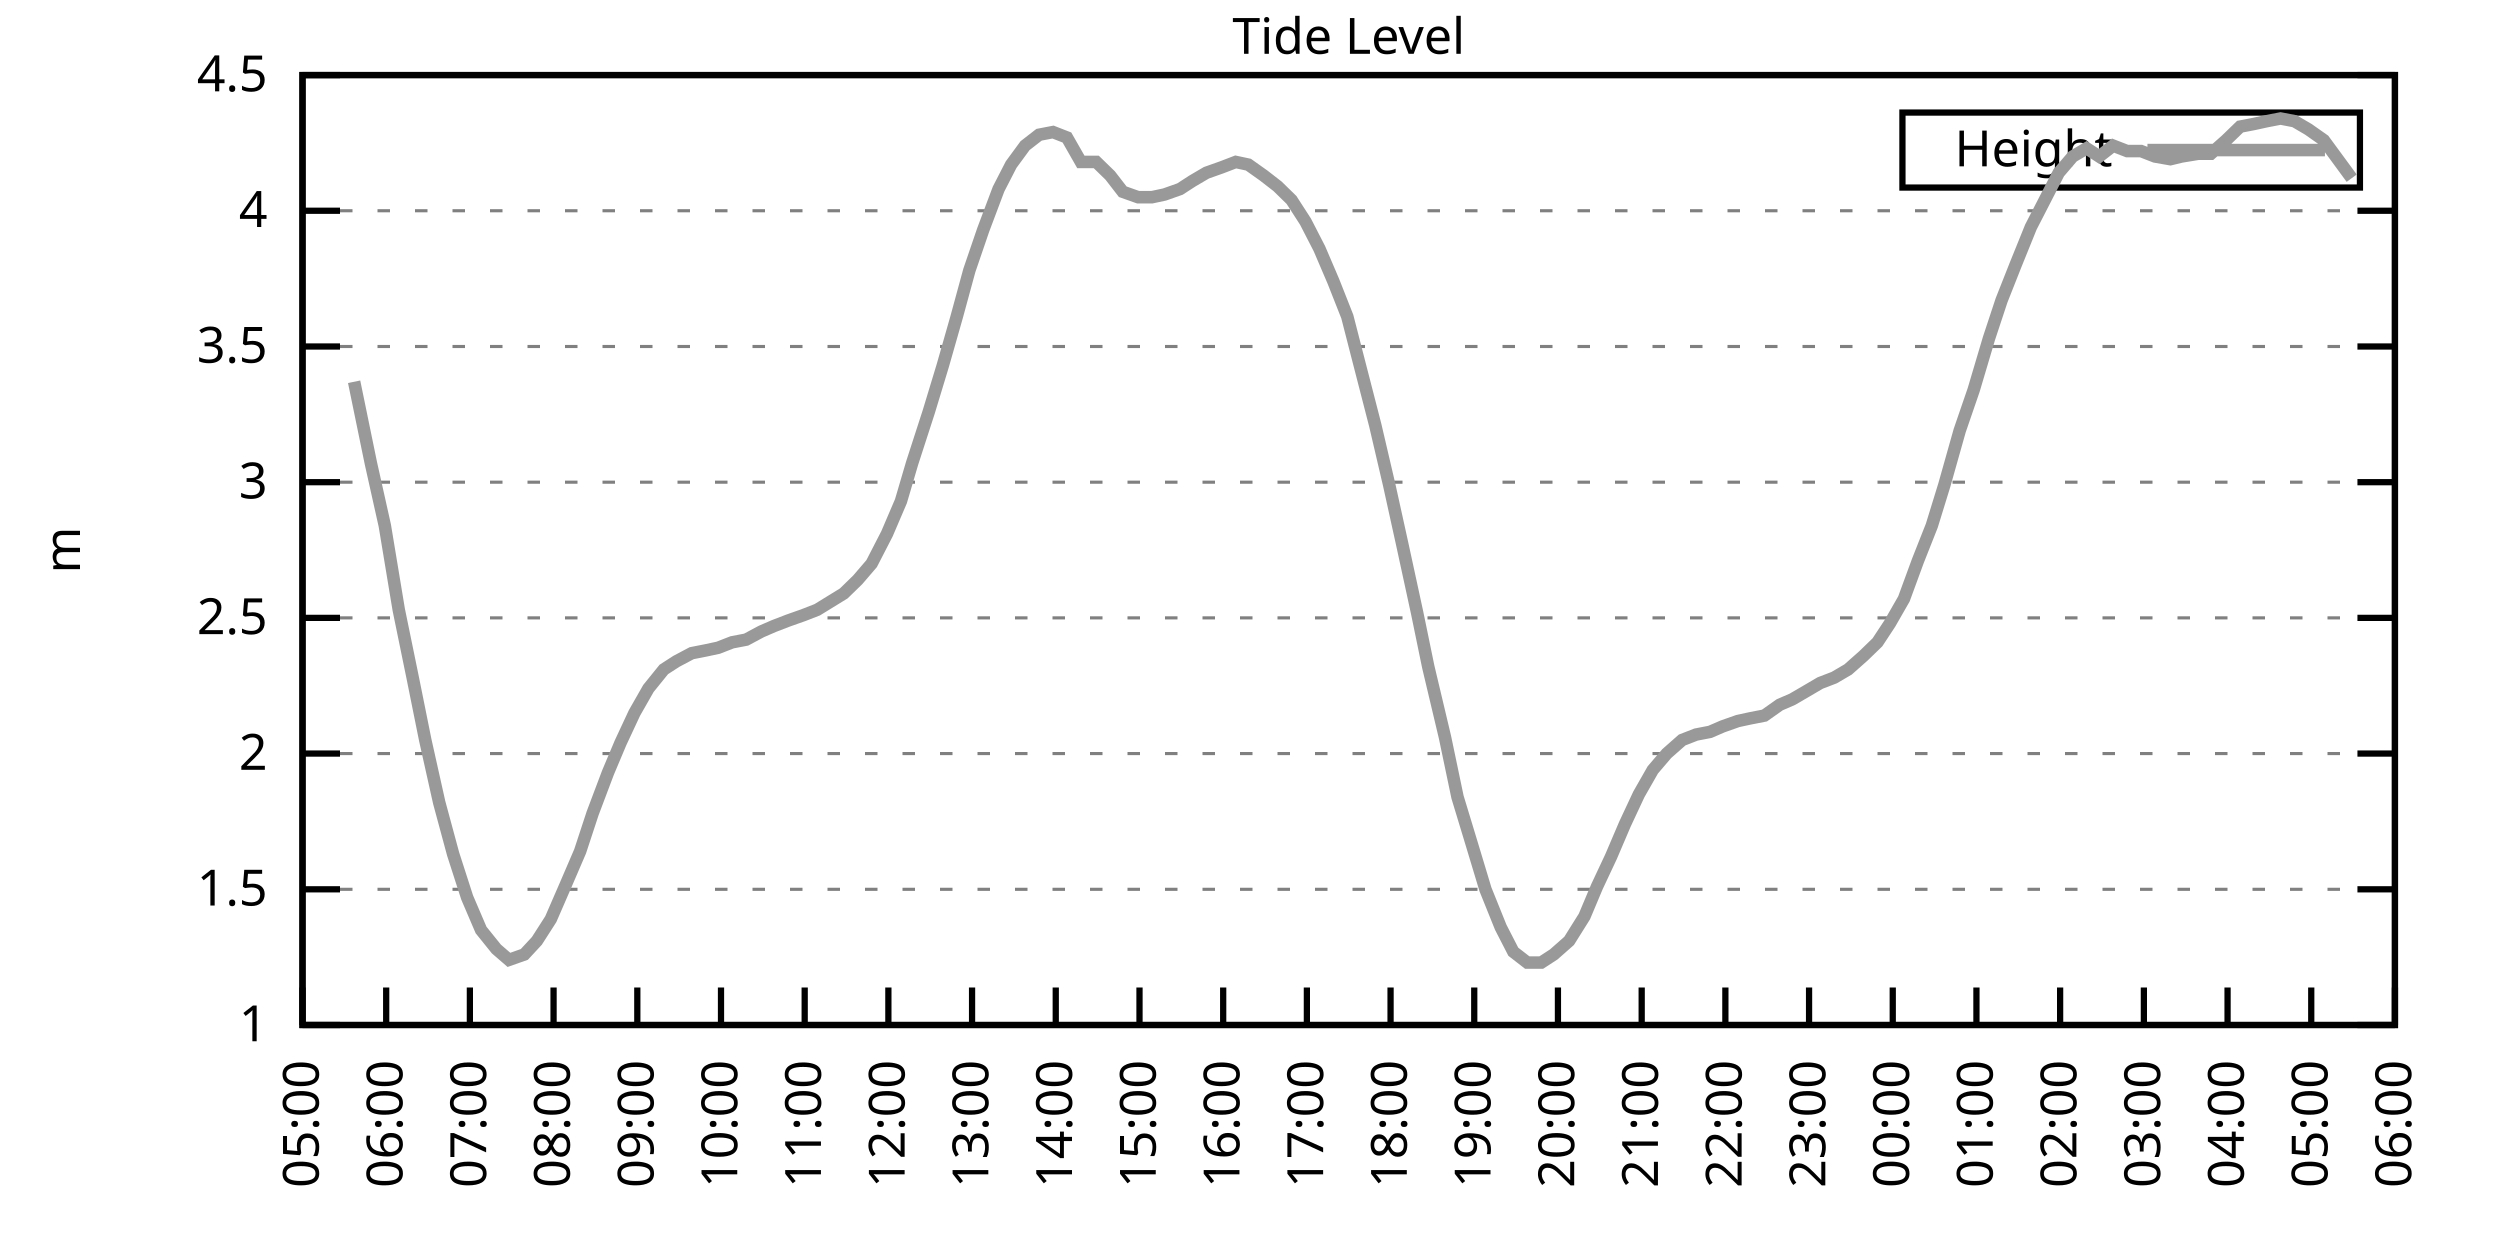
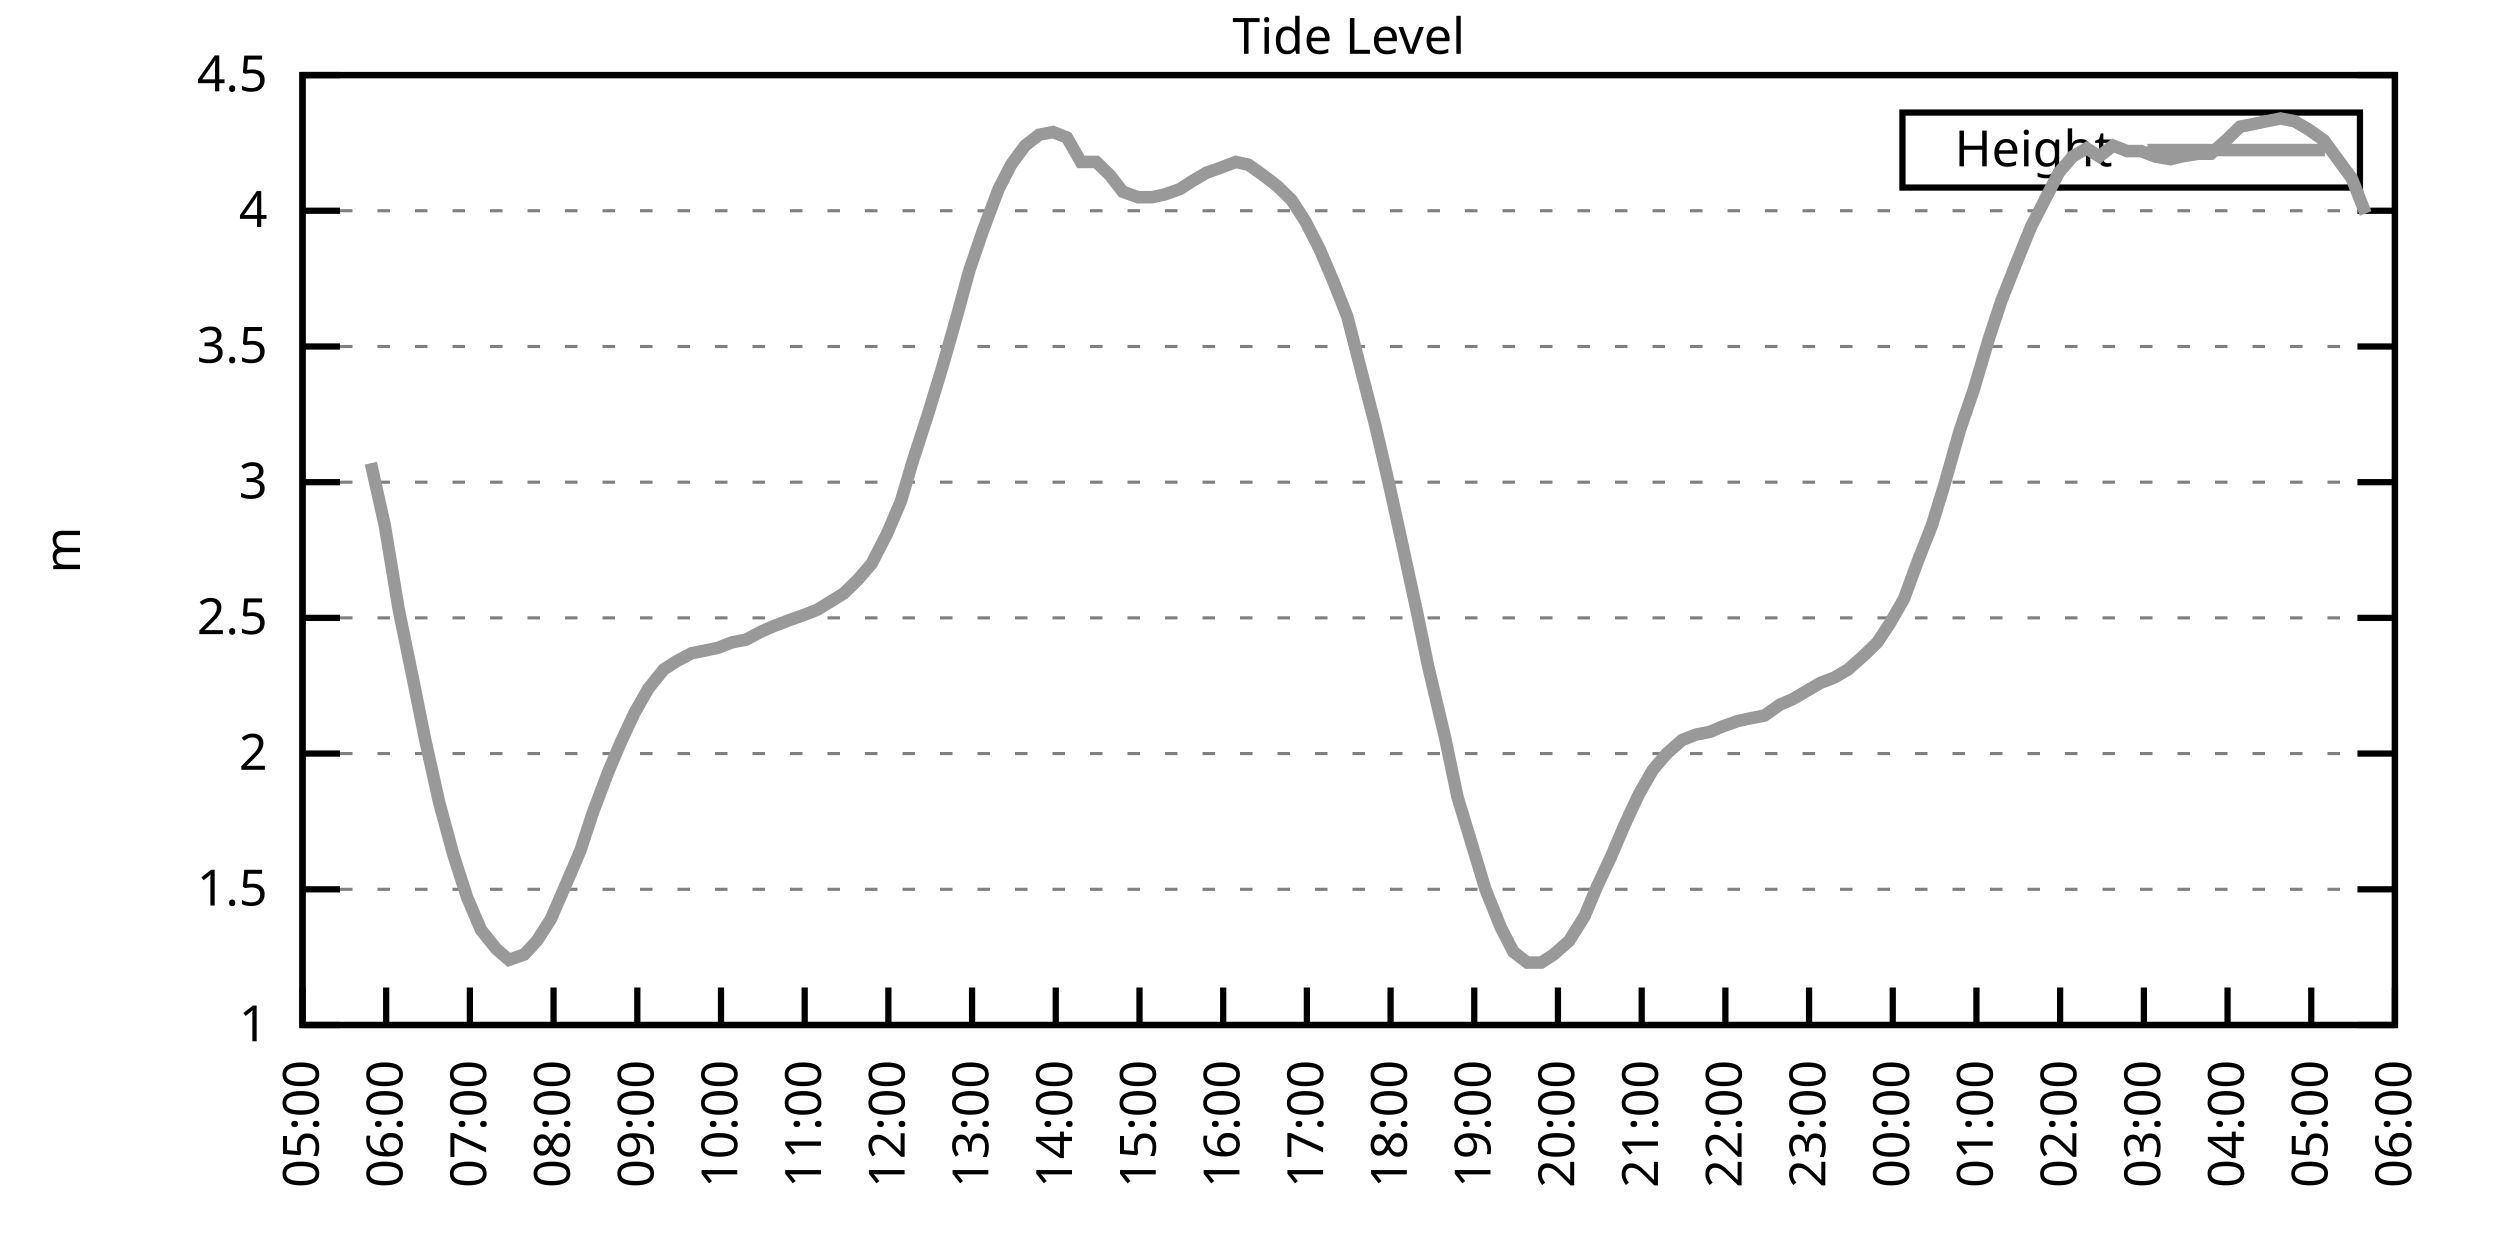
<svg xmlns="http://www.w3.org/2000/svg" xmlns:xlink="http://www.w3.org/1999/xlink" width="400" height="200" viewBox="0 0 400 200">
  <g id="gnuplot_canvas">
    <rect x="0" y="0" width="400" height="200" fill="none" />
    <defs>
      <circle id="gpDot" r="0.5" stroke-width="0.5" stroke="currentColor" />
      <path id="gpPt0" stroke-width="0.333" stroke="currentColor" d="M-1,0 h2 M0,-1 v2" />
      <path id="gpPt1" stroke-width="0.333" stroke="currentColor" d="M-1,-1 L1,1 M1,-1 L-1,1" />
      <path id="gpPt2" stroke-width="0.333" stroke="currentColor" d="M-1,0 L1,0 M0,-1 L0,1 M-1,-1 L1,1 M-1,1 L1,-1" />
      <rect id="gpPt3" stroke-width="0.333" stroke="currentColor" x="-1" y="-1" width="2" height="2" />
      <rect id="gpPt4" stroke-width="0.333" stroke="currentColor" fill="currentColor" x="-1" y="-1" width="2" height="2" />
      <circle id="gpPt5" stroke-width="0.333" stroke="currentColor" cx="0" cy="0" r="1" />
      <use xlink:href="#gpPt5" id="gpPt6" fill="currentColor" stroke="none" />
      <path id="gpPt7" stroke-width="0.333" stroke="currentColor" d="M0,-1.33 L-1.33,0.67 L1.33,0.67 z" />
      <use xlink:href="#gpPt7" id="gpPt8" fill="currentColor" stroke="none" />
      <use xlink:href="#gpPt7" id="gpPt9" stroke="currentColor" transform="rotate(180)" />
      <use xlink:href="#gpPt9" id="gpPt10" fill="currentColor" stroke="none" />
      <use xlink:href="#gpPt3" id="gpPt11" stroke="currentColor" transform="rotate(45)" />
      <use xlink:href="#gpPt11" id="gpPt12" fill="currentColor" stroke="none" />
      <path id="gpPt13" stroke-width="0.333" stroke="currentColor" d="M0,1.330 L1.265,0.411 L0.782,-1.067 L-0.782,-1.076 L-1.265,0.411 z" />
      <use xlink:href="#gpPt13" id="gpPt14" fill="currentColor" stroke="none" />
      <filter id="textbox" filterUnits="objectBoundingBox" x="0" y="0" height="1" width="1">
        <feFlood flood-color="white" flood-opacity="1" result="bgnd" />
        <feComposite in="SourceGraphic" in2="bgnd" operator="atop" />
      </filter>
      <filter id="greybox" filterUnits="objectBoundingBox" x="0" y="0" height="1" width="1">
        <feFlood flood-color="lightgrey" flood-opacity="1" result="grey" />
        <feComposite in="SourceGraphic" in2="grey" operator="atop" />
      </filter>
    </defs>
    <g fill="none" color="white" stroke="currentColor" stroke-width="1.00" stroke-linecap="butt" stroke-linejoin="miter">
</g>
    <g fill="none" color="black" stroke="currentColor" stroke-width="1.00" stroke-linecap="butt" stroke-linejoin="miter">
      <g stroke="none" shape-rendering="crispEdges">
        <polygon fill="rgb(255, 255, 255)" points="48.40,164.00 383.18,164.00 383.18,12.02 48.40,12.02 " />
      </g>
    </g>
    <g fill="none" color="black" stroke="currentColor" stroke-width="1.00" stroke-linecap="butt" stroke-linejoin="miter">
</g>
    <g fill="none" color="black" stroke="black" stroke-width="0.50" stroke-linecap="butt" stroke-linejoin="miter">
</g>
    <g fill="none" color="gray" stroke="currentColor" stroke-width="0.50" stroke-linecap="butt" stroke-linejoin="miter">
      <path stroke="gray" stroke-dasharray="2,4" class="gridline" d="M48.40,164.00 L383.19,164.00  " />
    </g>
    <g fill="none" color="gray" stroke="gray" stroke-width="1.00" stroke-linecap="butt" stroke-linejoin="miter">
</g>
    <g fill="none" color="black" stroke="currentColor" stroke-width="1.00" stroke-linecap="butt" stroke-linejoin="miter">
      <path stroke="black" d="M48.40,164.00 L54.40,164.00 M383.19,164.00 L377.19,164.00  " />
      <g transform="translate(42.80,166.60)" stroke="none" fill="black" font-family="Sans" font-size="8.00" text-anchor="end">
        <text>
          <tspan font-family="Sans"> 1</tspan>
        </text>
      </g>
    </g>
    <g fill="none" color="black" stroke="currentColor" stroke-width="1.00" stroke-linecap="butt" stroke-linejoin="miter">
</g>
    <g fill="none" color="black" stroke="black" stroke-width="0.50" stroke-linecap="butt" stroke-linejoin="miter">
</g>
    <g fill="none" color="gray" stroke="currentColor" stroke-width="0.50" stroke-linecap="butt" stroke-linejoin="miter">
      <path stroke="gray" stroke-dasharray="2,4" class="gridline" d="M48.40,142.29 L383.19,142.29  " />
    </g>
    <g fill="none" color="gray" stroke="gray" stroke-width="1.00" stroke-linecap="butt" stroke-linejoin="miter">
</g>
    <g fill="none" color="black" stroke="currentColor" stroke-width="1.00" stroke-linecap="butt" stroke-linejoin="miter">
      <path stroke="black" d="M48.40,142.29 L54.40,142.29 M383.19,142.29 L377.19,142.29  " />
      <g transform="translate(42.80,144.89)" stroke="none" fill="black" font-family="Sans" font-size="8.00" text-anchor="end">
        <text>
          <tspan font-family="Sans"> 1.5</tspan>
        </text>
      </g>
    </g>
    <g fill="none" color="black" stroke="currentColor" stroke-width="1.00" stroke-linecap="butt" stroke-linejoin="miter">
</g>
    <g fill="none" color="black" stroke="black" stroke-width="0.50" stroke-linecap="butt" stroke-linejoin="miter">
</g>
    <g fill="none" color="gray" stroke="currentColor" stroke-width="0.50" stroke-linecap="butt" stroke-linejoin="miter">
      <path stroke="gray" stroke-dasharray="2,4" class="gridline" d="M48.40,120.57 L383.19,120.57  " />
    </g>
    <g fill="none" color="gray" stroke="gray" stroke-width="1.00" stroke-linecap="butt" stroke-linejoin="miter">
</g>
    <g fill="none" color="black" stroke="currentColor" stroke-width="1.00" stroke-linecap="butt" stroke-linejoin="miter">
      <path stroke="black" d="M48.40,120.57 L54.40,120.57 M383.19,120.57 L377.19,120.57  " />
      <g transform="translate(42.80,123.17)" stroke="none" fill="black" font-family="Sans" font-size="8.00" text-anchor="end">
        <text>
          <tspan font-family="Sans"> 2</tspan>
        </text>
      </g>
    </g>
    <g fill="none" color="black" stroke="currentColor" stroke-width="1.00" stroke-linecap="butt" stroke-linejoin="miter">
</g>
    <g fill="none" color="black" stroke="black" stroke-width="0.50" stroke-linecap="butt" stroke-linejoin="miter">
</g>
    <g fill="none" color="gray" stroke="currentColor" stroke-width="0.50" stroke-linecap="butt" stroke-linejoin="miter">
      <path stroke="gray" stroke-dasharray="2,4" class="gridline" d="M48.40,98.86 L383.19,98.86  " />
    </g>
    <g fill="none" color="gray" stroke="gray" stroke-width="1.00" stroke-linecap="butt" stroke-linejoin="miter">
</g>
    <g fill="none" color="black" stroke="currentColor" stroke-width="1.00" stroke-linecap="butt" stroke-linejoin="miter">
      <path stroke="black" d="M48.40,98.86 L54.40,98.86 M383.19,98.86 L377.19,98.86  " />
      <g transform="translate(42.80,101.46)" stroke="none" fill="black" font-family="Sans" font-size="8.00" text-anchor="end">
        <text>
          <tspan font-family="Sans"> 2.5</tspan>
        </text>
      </g>
    </g>
    <g fill="none" color="black" stroke="currentColor" stroke-width="1.00" stroke-linecap="butt" stroke-linejoin="miter">
</g>
    <g fill="none" color="black" stroke="black" stroke-width="0.50" stroke-linecap="butt" stroke-linejoin="miter">
</g>
    <g fill="none" color="gray" stroke="currentColor" stroke-width="0.50" stroke-linecap="butt" stroke-linejoin="miter">
      <path stroke="gray" stroke-dasharray="2,4" class="gridline" d="M48.40,77.15 L383.19,77.15  " />
    </g>
    <g fill="none" color="gray" stroke="gray" stroke-width="1.00" stroke-linecap="butt" stroke-linejoin="miter">
</g>
    <g fill="none" color="black" stroke="currentColor" stroke-width="1.00" stroke-linecap="butt" stroke-linejoin="miter">
      <path stroke="black" d="M48.40,77.15 L54.40,77.15 M383.19,77.15 L377.19,77.15  " />
      <g transform="translate(42.80,79.75)" stroke="none" fill="black" font-family="Sans" font-size="8.00" text-anchor="end">
        <text>
          <tspan font-family="Sans"> 3</tspan>
        </text>
      </g>
    </g>
    <g fill="none" color="black" stroke="currentColor" stroke-width="1.00" stroke-linecap="butt" stroke-linejoin="miter">
</g>
    <g fill="none" color="black" stroke="black" stroke-width="0.50" stroke-linecap="butt" stroke-linejoin="miter">
</g>
    <g fill="none" color="gray" stroke="currentColor" stroke-width="0.50" stroke-linecap="butt" stroke-linejoin="miter">
      <path stroke="gray" stroke-dasharray="2,4" class="gridline" d="M48.40,55.44 L383.19,55.44  " />
    </g>
    <g fill="none" color="gray" stroke="gray" stroke-width="1.00" stroke-linecap="butt" stroke-linejoin="miter">
</g>
    <g fill="none" color="black" stroke="currentColor" stroke-width="1.00" stroke-linecap="butt" stroke-linejoin="miter">
      <path stroke="black" d="M48.40,55.44 L54.40,55.44 M383.19,55.44 L377.19,55.44  " />
      <g transform="translate(42.80,58.04)" stroke="none" fill="black" font-family="Sans" font-size="8.00" text-anchor="end">
        <text>
          <tspan font-family="Sans"> 3.5</tspan>
        </text>
      </g>
    </g>
    <g fill="none" color="black" stroke="currentColor" stroke-width="1.00" stroke-linecap="butt" stroke-linejoin="miter">
</g>
    <g fill="none" color="black" stroke="black" stroke-width="0.50" stroke-linecap="butt" stroke-linejoin="miter">
</g>
    <g fill="none" color="gray" stroke="currentColor" stroke-width="0.50" stroke-linecap="butt" stroke-linejoin="miter">
      <path stroke="gray" stroke-dasharray="2,4" class="gridline" d="M48.40,33.72 L383.19,33.72  " />
    </g>
    <g fill="none" color="gray" stroke="gray" stroke-width="1.00" stroke-linecap="butt" stroke-linejoin="miter">
</g>
    <g fill="none" color="black" stroke="currentColor" stroke-width="1.00" stroke-linecap="butt" stroke-linejoin="miter">
      <path stroke="black" d="M48.40,33.72 L54.40,33.72 M383.19,33.72 L377.19,33.72  " />
      <g transform="translate(42.80,36.32)" stroke="none" fill="black" font-family="Sans" font-size="8.00" text-anchor="end">
        <text>
          <tspan font-family="Sans"> 4</tspan>
        </text>
      </g>
    </g>
    <g fill="none" color="black" stroke="currentColor" stroke-width="1.00" stroke-linecap="butt" stroke-linejoin="miter">
</g>
    <g fill="none" color="black" stroke="black" stroke-width="0.50" stroke-linecap="butt" stroke-linejoin="miter">
</g>
    <g fill="none" color="gray" stroke="currentColor" stroke-width="0.50" stroke-linecap="butt" stroke-linejoin="miter">
      <path stroke="gray" stroke-dasharray="2,4" class="gridline" d="M48.40,12.01 L383.19,12.01  " />
    </g>
    <g fill="none" color="gray" stroke="gray" stroke-width="1.00" stroke-linecap="butt" stroke-linejoin="miter">
</g>
    <g fill="none" color="black" stroke="currentColor" stroke-width="1.00" stroke-linecap="butt" stroke-linejoin="miter">
      <path stroke="black" d="M48.40,12.01 L54.40,12.01 M383.19,12.01 L377.19,12.01  " />
      <g transform="translate(42.80,14.61)" stroke="none" fill="black" font-family="Sans" font-size="8.00" text-anchor="end">
        <text>
          <tspan font-family="Sans"> 4.5</tspan>
        </text>
      </g>
    </g>
    <g fill="none" color="black" stroke="currentColor" stroke-width="1.00" stroke-linecap="butt" stroke-linejoin="miter">
      <path stroke="black" d="M48.40,164.00 L48.40,158.00  " />
      <g transform="translate(51.00,169.60) rotate(270.00)" stroke="none" fill="black" font-family="Sans" font-size="8.00" text-anchor="end">
        <text>
          <tspan font-family="Sans">05:00</tspan>
        </text>
      </g>
    </g>
    <g fill="none" color="black" stroke="currentColor" stroke-width="1.00" stroke-linecap="butt" stroke-linejoin="miter">
      <path stroke="black" d="M61.79,164.00 L61.79,158.00  " />
      <g transform="translate(64.39,169.60) rotate(270.00)" stroke="none" fill="black" font-family="Sans" font-size="8.00" text-anchor="end">
        <text>
          <tspan font-family="Sans">06:00</tspan>
        </text>
      </g>
    </g>
    <g fill="none" color="black" stroke="currentColor" stroke-width="1.00" stroke-linecap="butt" stroke-linejoin="miter">
      <path stroke="black" d="M75.18,164.00 L75.18,158.00  " />
      <g transform="translate(77.78,169.60) rotate(270.00)" stroke="none" fill="black" font-family="Sans" font-size="8.00" text-anchor="end">
        <text>
          <tspan font-family="Sans">07:00</tspan>
        </text>
      </g>
    </g>
    <g fill="none" color="black" stroke="currentColor" stroke-width="1.00" stroke-linecap="butt" stroke-linejoin="miter">
      <path stroke="black" d="M88.57,164.00 L88.57,158.00  " />
      <g transform="translate(91.17,169.60) rotate(270.00)" stroke="none" fill="black" font-family="Sans" font-size="8.00" text-anchor="end">
        <text>
          <tspan font-family="Sans">08:00</tspan>
        </text>
      </g>
    </g>
    <g fill="none" color="black" stroke="currentColor" stroke-width="1.00" stroke-linecap="butt" stroke-linejoin="miter">
      <path stroke="black" d="M101.97,164.00 L101.97,158.00  " />
      <g transform="translate(104.57,169.60) rotate(270.00)" stroke="none" fill="black" font-family="Sans" font-size="8.00" text-anchor="end">
        <text>
          <tspan font-family="Sans">09:00</tspan>
        </text>
      </g>
    </g>
    <g fill="none" color="black" stroke="currentColor" stroke-width="1.00" stroke-linecap="butt" stroke-linejoin="miter">
      <path stroke="black" d="M115.36,164.00 L115.36,158.00  " />
      <g transform="translate(117.96,169.60) rotate(270.00)" stroke="none" fill="black" font-family="Sans" font-size="8.00" text-anchor="end">
        <text>
          <tspan font-family="Sans">10:00</tspan>
        </text>
      </g>
    </g>
    <g fill="none" color="black" stroke="currentColor" stroke-width="1.00" stroke-linecap="butt" stroke-linejoin="miter">
      <path stroke="black" d="M128.75,164.00 L128.75,158.00  " />
      <g transform="translate(131.35,169.60) rotate(270.00)" stroke="none" fill="black" font-family="Sans" font-size="8.00" text-anchor="end">
        <text>
          <tspan font-family="Sans">11:00</tspan>
        </text>
      </g>
    </g>
    <g fill="none" color="black" stroke="currentColor" stroke-width="1.00" stroke-linecap="butt" stroke-linejoin="miter">
      <path stroke="black" d="M142.14,164.00 L142.14,158.00  " />
      <g transform="translate(144.74,169.60) rotate(270.00)" stroke="none" fill="black" font-family="Sans" font-size="8.00" text-anchor="end">
        <text>
          <tspan font-family="Sans">12:00</tspan>
        </text>
      </g>
    </g>
    <g fill="none" color="black" stroke="currentColor" stroke-width="1.00" stroke-linecap="butt" stroke-linejoin="miter">
      <path stroke="black" d="M155.53,164.00 L155.53,158.00  " />
      <g transform="translate(158.13,169.60) rotate(270.00)" stroke="none" fill="black" font-family="Sans" font-size="8.00" text-anchor="end">
        <text>
          <tspan font-family="Sans">13:00</tspan>
        </text>
      </g>
    </g>
    <g fill="none" color="black" stroke="currentColor" stroke-width="1.00" stroke-linecap="butt" stroke-linejoin="miter">
      <path stroke="black" d="M168.92,164.00 L168.92,158.00  " />
      <g transform="translate(171.52,169.60) rotate(270.00)" stroke="none" fill="black" font-family="Sans" font-size="8.00" text-anchor="end">
        <text>
          <tspan font-family="Sans">14:00</tspan>
        </text>
      </g>
    </g>
    <g fill="none" color="black" stroke="currentColor" stroke-width="1.00" stroke-linecap="butt" stroke-linejoin="miter">
      <path stroke="black" d="M182.32,164.00 L182.32,158.00  " />
      <g transform="translate(184.92,169.60) rotate(270.00)" stroke="none" fill="black" font-family="Sans" font-size="8.00" text-anchor="end">
        <text>
          <tspan font-family="Sans">15:00</tspan>
        </text>
      </g>
    </g>
    <g fill="none" color="black" stroke="currentColor" stroke-width="1.00" stroke-linecap="butt" stroke-linejoin="miter">
      <path stroke="black" d="M195.71,164.00 L195.71,158.00  " />
      <g transform="translate(198.31,169.60) rotate(270.00)" stroke="none" fill="black" font-family="Sans" font-size="8.00" text-anchor="end">
        <text>
          <tspan font-family="Sans">16:00</tspan>
        </text>
      </g>
    </g>
    <g fill="none" color="black" stroke="currentColor" stroke-width="1.00" stroke-linecap="butt" stroke-linejoin="miter">
      <path stroke="black" d="M209.10,164.00 L209.10,158.00  " />
      <g transform="translate(211.70,169.60) rotate(270.00)" stroke="none" fill="black" font-family="Sans" font-size="8.00" text-anchor="end">
        <text>
          <tspan font-family="Sans">17:00</tspan>
        </text>
      </g>
    </g>
    <g fill="none" color="black" stroke="currentColor" stroke-width="1.00" stroke-linecap="butt" stroke-linejoin="miter">
      <path stroke="black" d="M222.49,164.00 L222.49,158.00  " />
      <g transform="translate(225.09,169.60) rotate(270.00)" stroke="none" fill="black" font-family="Sans" font-size="8.00" text-anchor="end">
        <text>
          <tspan font-family="Sans">18:00</tspan>
        </text>
      </g>
    </g>
    <g fill="none" color="black" stroke="currentColor" stroke-width="1.00" stroke-linecap="butt" stroke-linejoin="miter">
      <path stroke="black" d="M235.88,164.00 L235.88,158.00  " />
      <g transform="translate(238.48,169.60) rotate(270.00)" stroke="none" fill="black" font-family="Sans" font-size="8.00" text-anchor="end">
        <text>
          <tspan font-family="Sans">19:00</tspan>
        </text>
      </g>
    </g>
    <g fill="none" color="black" stroke="currentColor" stroke-width="1.00" stroke-linecap="butt" stroke-linejoin="miter">
      <path stroke="black" d="M249.27,164.00 L249.27,158.00  " />
      <g transform="translate(251.87,169.60) rotate(270.00)" stroke="none" fill="black" font-family="Sans" font-size="8.00" text-anchor="end">
        <text>
          <tspan font-family="Sans">20:00</tspan>
        </text>
      </g>
    </g>
    <g fill="none" color="black" stroke="currentColor" stroke-width="1.00" stroke-linecap="butt" stroke-linejoin="miter">
      <path stroke="black" d="M262.67,164.00 L262.67,158.00  " />
      <g transform="translate(265.27,169.60) rotate(270.00)" stroke="none" fill="black" font-family="Sans" font-size="8.00" text-anchor="end">
        <text>
          <tspan font-family="Sans">21:00</tspan>
        </text>
      </g>
    </g>
    <g fill="none" color="black" stroke="currentColor" stroke-width="1.00" stroke-linecap="butt" stroke-linejoin="miter">
      <path stroke="black" d="M276.06,164.00 L276.06,158.00  " />
      <g transform="translate(278.66,169.60) rotate(270.00)" stroke="none" fill="black" font-family="Sans" font-size="8.00" text-anchor="end">
        <text>
          <tspan font-family="Sans">22:00</tspan>
        </text>
      </g>
    </g>
    <g fill="none" color="black" stroke="currentColor" stroke-width="1.00" stroke-linecap="butt" stroke-linejoin="miter">
      <path stroke="black" d="M289.45,164.00 L289.45,158.00  " />
      <g transform="translate(292.05,169.60) rotate(270.00)" stroke="none" fill="black" font-family="Sans" font-size="8.00" text-anchor="end">
        <text>
          <tspan font-family="Sans">23:00</tspan>
        </text>
      </g>
    </g>
    <g fill="none" color="black" stroke="currentColor" stroke-width="1.00" stroke-linecap="butt" stroke-linejoin="miter">
      <path stroke="black" d="M302.84,164.00 L302.84,158.00  " />
      <g transform="translate(305.44,169.60) rotate(270.00)" stroke="none" fill="black" font-family="Sans" font-size="8.00" text-anchor="end">
        <text>
          <tspan font-family="Sans">00:00</tspan>
        </text>
      </g>
    </g>
    <g fill="none" color="black" stroke="currentColor" stroke-width="1.00" stroke-linecap="butt" stroke-linejoin="miter">
      <path stroke="black" d="M316.23,164.00 L316.23,158.00  " />
      <g transform="translate(318.83,169.60) rotate(270.00)" stroke="none" fill="black" font-family="Sans" font-size="8.00" text-anchor="end">
        <text>
          <tspan font-family="Sans">01:00</tspan>
        </text>
      </g>
    </g>
    <g fill="none" color="black" stroke="currentColor" stroke-width="1.00" stroke-linecap="butt" stroke-linejoin="miter">
      <path stroke="black" d="M329.62,164.00 L329.62,158.00  " />
      <g transform="translate(332.22,169.60) rotate(270.00)" stroke="none" fill="black" font-family="Sans" font-size="8.00" text-anchor="end">
        <text>
          <tspan font-family="Sans">02:00</tspan>
        </text>
      </g>
    </g>
    <g fill="none" color="black" stroke="currentColor" stroke-width="1.00" stroke-linecap="butt" stroke-linejoin="miter">
      <path stroke="black" d="M343.02,164.00 L343.02,158.00  " />
      <g transform="translate(345.62,169.60) rotate(270.00)" stroke="none" fill="black" font-family="Sans" font-size="8.00" text-anchor="end">
        <text>
          <tspan font-family="Sans">03:00</tspan>
        </text>
      </g>
    </g>
    <g fill="none" color="black" stroke="currentColor" stroke-width="1.00" stroke-linecap="butt" stroke-linejoin="miter">
      <path stroke="black" d="M356.41,164.00 L356.41,158.00  " />
      <g transform="translate(359.01,169.60) rotate(270.00)" stroke="none" fill="black" font-family="Sans" font-size="8.00" text-anchor="end">
        <text>
          <tspan font-family="Sans">04:00</tspan>
        </text>
      </g>
    </g>
    <g fill="none" color="black" stroke="currentColor" stroke-width="1.00" stroke-linecap="butt" stroke-linejoin="miter">
      <path stroke="black" d="M369.80,164.00 L369.80,158.00  " />
      <g transform="translate(372.40,169.60) rotate(270.00)" stroke="none" fill="black" font-family="Sans" font-size="8.00" text-anchor="end">
        <text>
          <tspan font-family="Sans">05:00</tspan>
        </text>
      </g>
    </g>
    <g fill="none" color="black" stroke="currentColor" stroke-width="1.00" stroke-linecap="butt" stroke-linejoin="miter">
      <path stroke="black" d="M383.19,164.00 L383.19,158.00  " />
      <g transform="translate(385.79,169.60) rotate(270.00)" stroke="none" fill="black" font-family="Sans" font-size="8.00" text-anchor="end">
        <text>
          <tspan font-family="Sans">06:00</tspan>
        </text>
      </g>
    </g>
    <g fill="none" color="black" stroke="currentColor" stroke-width="1.00" stroke-linecap="butt" stroke-linejoin="miter">
</g>
    <g fill="none" color="black" stroke="currentColor" stroke-width="1.00" stroke-linecap="butt" stroke-linejoin="miter">
      <path stroke="black" d="M48.40,12.01 L48.40,164.00 L383.19,164.00 L383.19,12.01 L48.40,12.01 Z  " />
    </g>
    <g fill="none" color="black" stroke="currentColor" stroke-width="1.00" stroke-linecap="butt" stroke-linejoin="miter">
</g>
    <g fill="none" color="black" stroke="currentColor" stroke-width="1.00" stroke-linecap="butt" stroke-linejoin="miter">
      <path stroke="black" d="M304.39,30.01 L304.39,18.01 L377.59,18.01 L377.59,30.01 L304.39,30.01 Z  " />
    </g>
    <g id="Tide_level_plot_1">
      <g fill="none" color="white" stroke="black" stroke-width="2.00" stroke-linecap="butt" stroke-linejoin="miter">
</g>
      <g fill="none" color="black" stroke="currentColor" stroke-width="2.00" stroke-linecap="butt" stroke-linejoin="miter">
        <g transform="translate(337.99,26.61)" stroke="none" fill="black" font-family="Sans" font-size="8.00" text-anchor="end">
          <text>
            <tspan font-family="Sans">Height</tspan>
          </text>
        </g>
      </g>
      <g fill="none" color="black" stroke="currentColor" stroke-width="2.00" stroke-linecap="butt" stroke-linejoin="miter">
-         <path stroke="rgb(153, 153, 153)" d="M343.59,24.01 L371.99,24.01 M56.66,61.08 L59.34,74.11 L61.57,84.10 L63.80,97.56 L66.03,108.42 L68.04,118.40   L70.27,128.39 L72.50,136.64 L74.74,143.59 L76.97,148.80 L79.42,151.84 L81.43,153.58 L83.89,152.71 L85.90,150.54   L88.13,147.06 L90.58,141.42 L92.82,136.21 L94.82,130.13 L97.28,123.61 L99.29,118.84 L101.52,114.06 L103.75,110.15   L106.21,107.11 L108.22,105.81 L110.67,104.51 L112.90,104.07 L114.91,103.64 L117.14,102.77 L119.38,102.34 L121.83,101.03   L123.84,100.16 L126.07,99.30 L128.53,98.43 L130.76,97.56 L135.00,94.95 L137.23,92.78 L139.46,90.18 L141.92,85.40   L144.15,80.19 L145.94,74.11 L148.61,65.86 L150.85,58.48 L153.08,50.66 L155.09,43.28 L157.32,36.76 L159.77,30.25   L161.78,26.34 L164.01,23.30 L166.25,21.56 L168.48,21.13 L170.71,22.00 L172.94,25.91 L175.40,25.91 L177.63,28.08   L179.64,30.68 L182.09,31.55 L184.32,31.55 L186.33,31.12 L188.79,30.25 L190.80,28.95 L193.03,27.64 L195.48,26.77   L197.72,25.91 L199.73,26.34 L202.18,28.08 L204.41,29.81 L206.64,31.99 L208.88,35.46 L211.11,39.80 L213.34,45.01   L215.57,50.66 L217.58,58.48 L220.04,68.03 L222.27,77.58 L224.28,86.70 L226.73,97.99 L228.52,106.68 L231.20,117.97   L233.20,127.52 L235.44,134.90 L237.67,142.29 L240.12,148.37 L242.13,152.28 L244.36,154.01 L246.60,154.01 L248.60,152.71   L251.06,150.54 L253.51,146.63 L255.52,141.85 L257.76,137.08 L259.99,131.86 L262.22,127.09 L264.45,123.18 L266.68,120.57   L269.14,118.40 L271.37,117.53 L273.60,117.10 L275.61,116.23 L278.07,115.36 L280.07,114.93 L282.31,114.49 L284.76,112.76   L286.77,111.89 L289.00,110.59 L291.23,109.28 L293.47,108.42 L295.70,107.11 L298.15,104.94 L300.39,102.77 L302.39,99.73   L304.63,95.82 L306.86,89.74 L309.09,84.10 L311.10,77.58 L313.55,68.90 L315.79,62.38 L318.24,54.13 L320.25,48.05   L322.48,42.41 L324.94,36.33 L326.95,32.42 L329.40,27.64 L331.63,25.04 L333.86,23.73 L335.87,25.04 L338.10,23.30   L340.34,24.17 L342.57,24.17 L344.80,25.04 L347.26,25.47 L349.04,25.04 L351.72,24.60 L353.73,24.60 L356.18,22.43   L358.42,20.26 L360.65,19.83 L362.66,19.39 L364.89,18.96 L367.12,19.39 L369.35,20.70 L371.81,22.43 L374.04,25.47   L376.27,28.51  " />
+         <path stroke="rgb(153, 153, 153)" d="M343.59,24.01 L371.99,24.01 M59.34,74.11 L61.57,84.10 L63.80,97.56 L66.03,108.42 L68.04,118.40 L70.27,128.39   L72.50,136.64 L74.74,143.59 L76.97,148.80 L79.42,151.84 L81.43,153.58 L83.89,152.71 L85.90,150.54 L88.13,147.06   L90.58,141.42 L92.82,136.21 L94.82,130.13 L97.28,123.61 L99.29,118.84 L101.52,114.06 L103.75,110.15 L106.21,107.11   L108.22,105.81 L110.67,104.51 L112.90,104.07 L114.91,103.64 L117.14,102.77 L119.38,102.34 L121.83,101.03 L123.84,100.16   L126.07,99.30 L128.53,98.43 L130.76,97.56 L135.00,94.95 L137.23,92.78 L139.46,90.18 L141.92,85.40 L144.15,80.19   L145.94,74.11 L148.61,65.86 L150.85,58.48 L153.08,50.66 L155.09,43.28 L157.32,36.76 L159.77,30.25 L161.78,26.34   L164.01,23.30 L166.25,21.56 L168.48,21.13 L170.71,22.00 L172.94,25.91 L175.40,25.91 L177.63,28.08 L179.64,30.68   L182.09,31.55 L184.32,31.55 L186.33,31.12 L188.79,30.25 L190.80,28.95 L193.03,27.64 L195.48,26.77 L197.72,25.91   L199.73,26.34 L202.18,28.08 L204.41,29.81 L206.64,31.99 L208.88,35.46 L211.11,39.80 L213.34,45.01 L215.57,50.66   L217.58,58.48 L220.04,68.03 L222.27,77.58 L224.28,86.70 L226.73,97.99 L228.52,106.68 L231.20,117.97 L233.20,127.52   L235.44,134.90 L237.67,142.29 L240.12,148.37 L242.13,152.28 L244.36,154.01 L246.60,154.01 L248.60,152.71 L251.06,150.54   L253.51,146.63 L255.52,141.85 L257.76,137.08 L259.99,131.86 L262.22,127.09 L264.45,123.18 L266.68,120.57 L269.14,118.40   L271.37,117.53 L273.60,117.10 L275.61,116.23 L278.07,115.36 L280.07,114.93 L282.31,114.49 L284.76,112.76 L286.77,111.89   L289.00,110.59 L291.23,109.28 L293.47,108.42 L295.70,107.11 L298.15,104.94 L300.39,102.77 L302.39,99.73 L304.63,95.82   L306.86,89.74 L309.09,84.10 L311.10,77.58 L313.55,68.90 L315.79,62.38 L318.24,54.13 L320.25,48.05 L322.48,42.41   L324.94,36.33 L326.95,32.42 L329.40,27.64 L331.63,25.04 L333.86,23.73 L335.87,25.04 L338.10,23.30 L340.34,24.17   L342.57,24.17 L344.80,25.04 L347.26,25.47 L349.04,25.04 L351.72,24.60 L353.73,24.60 L356.18,22.43 L358.42,20.26   L360.65,19.83 L362.66,19.39 L364.89,18.96 L367.12,19.39 L369.35,20.70 L371.81,22.43 L374.04,25.47 L376.27,28.51   L378.50,34.16  " />
      </g>
    </g>
    <g fill="none" color="black" stroke="currentColor" stroke-width="2.00" stroke-linecap="butt" stroke-linejoin="miter">
</g>
    <g fill="none" color="black" stroke="black" stroke-width="1.00" stroke-linecap="butt" stroke-linejoin="miter">
</g>
    <g fill="none" color="black" stroke="currentColor" stroke-width="1.00" stroke-linecap="butt" stroke-linejoin="miter">
      <path stroke="black" d="M48.40,12.01 L48.40,164.00 L383.19,164.00 L383.19,12.01 L48.40,12.01 Z  " />
      <g transform="translate(12.80,88.01) rotate(270.00)" stroke="none" fill="black" font-family="Sans" font-size="8.00" text-anchor="middle">
        <text>
          <tspan font-family="Sans">m</tspan>
        </text>
      </g>
    </g>
    <g fill="none" color="black" stroke="currentColor" stroke-width="1.00" stroke-linecap="butt" stroke-linejoin="miter">
</g>
    <g fill="none" color="black" stroke="currentColor" stroke-width="1.00" stroke-linecap="butt" stroke-linejoin="miter">
      <g transform="translate(215.79,8.61)" stroke="none" fill="black" font-family="Sans" font-size="8.00" text-anchor="middle">
        <text>
          <tspan font-family="Sans">Tide Level</tspan>
        </text>
      </g>
    </g>
    <g fill="none" color="black" stroke="currentColor" stroke-width="1.00" stroke-linecap="butt" stroke-linejoin="miter">
</g>
  </g>
</svg>
